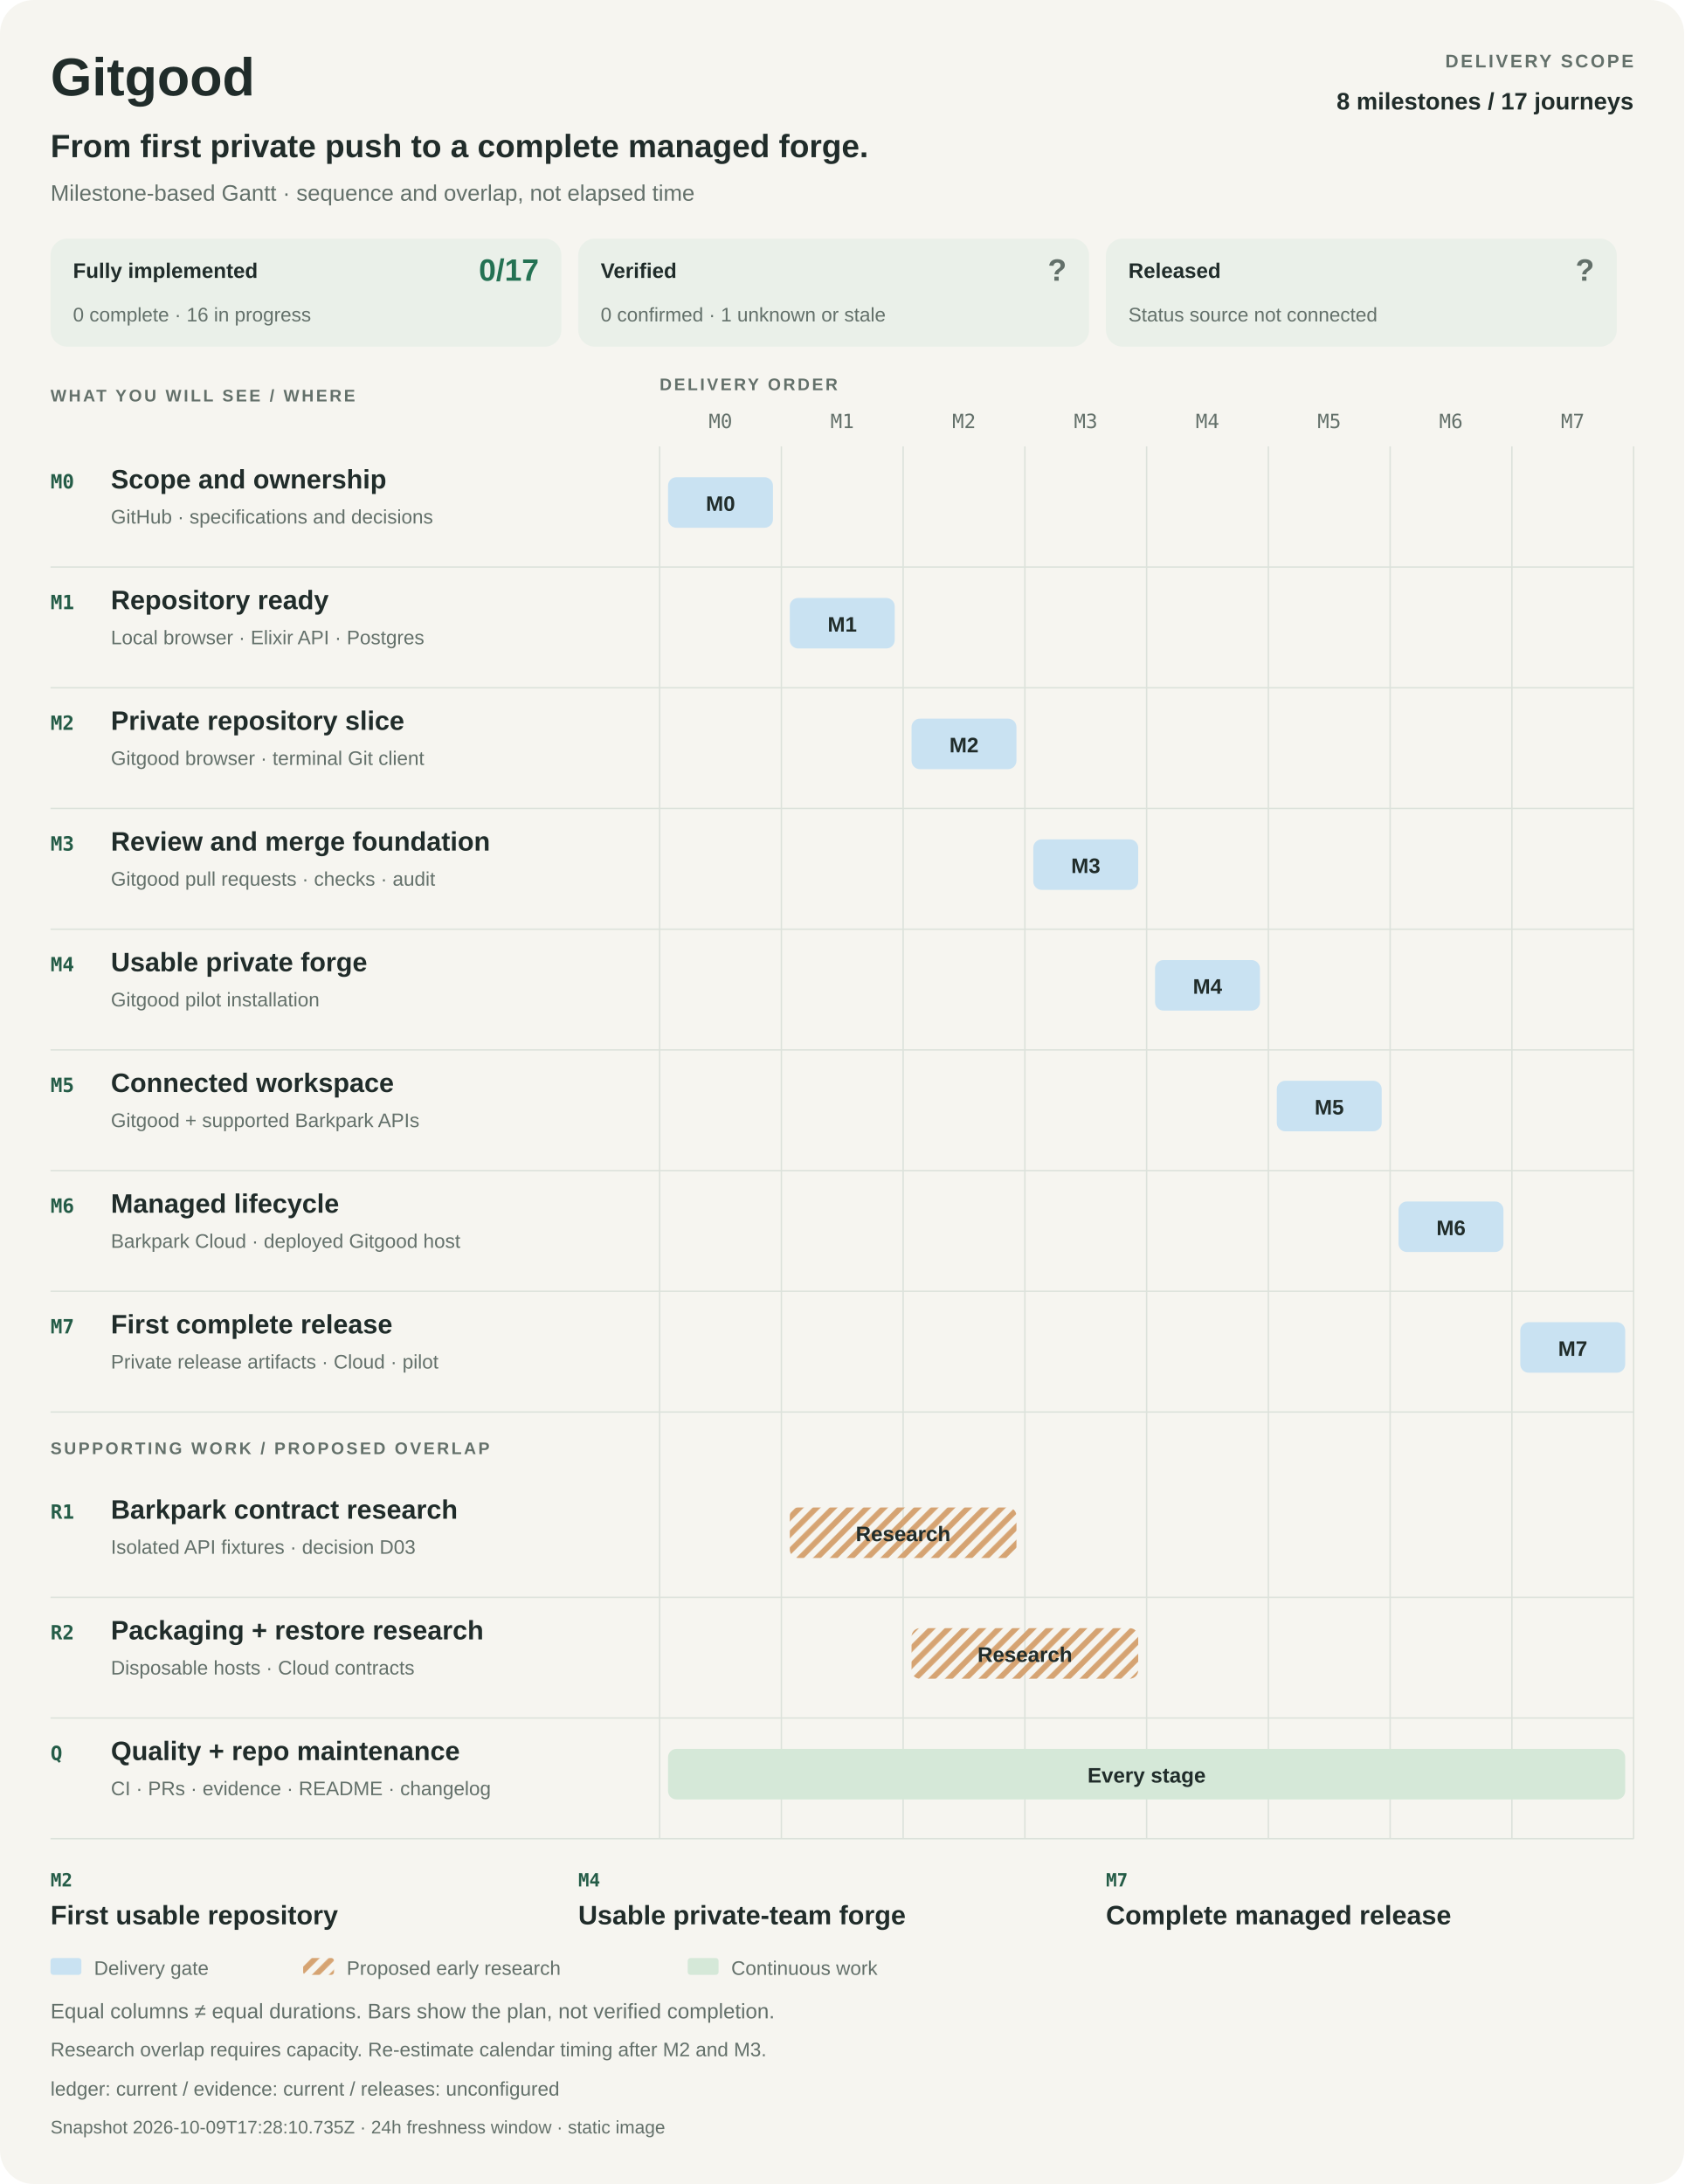
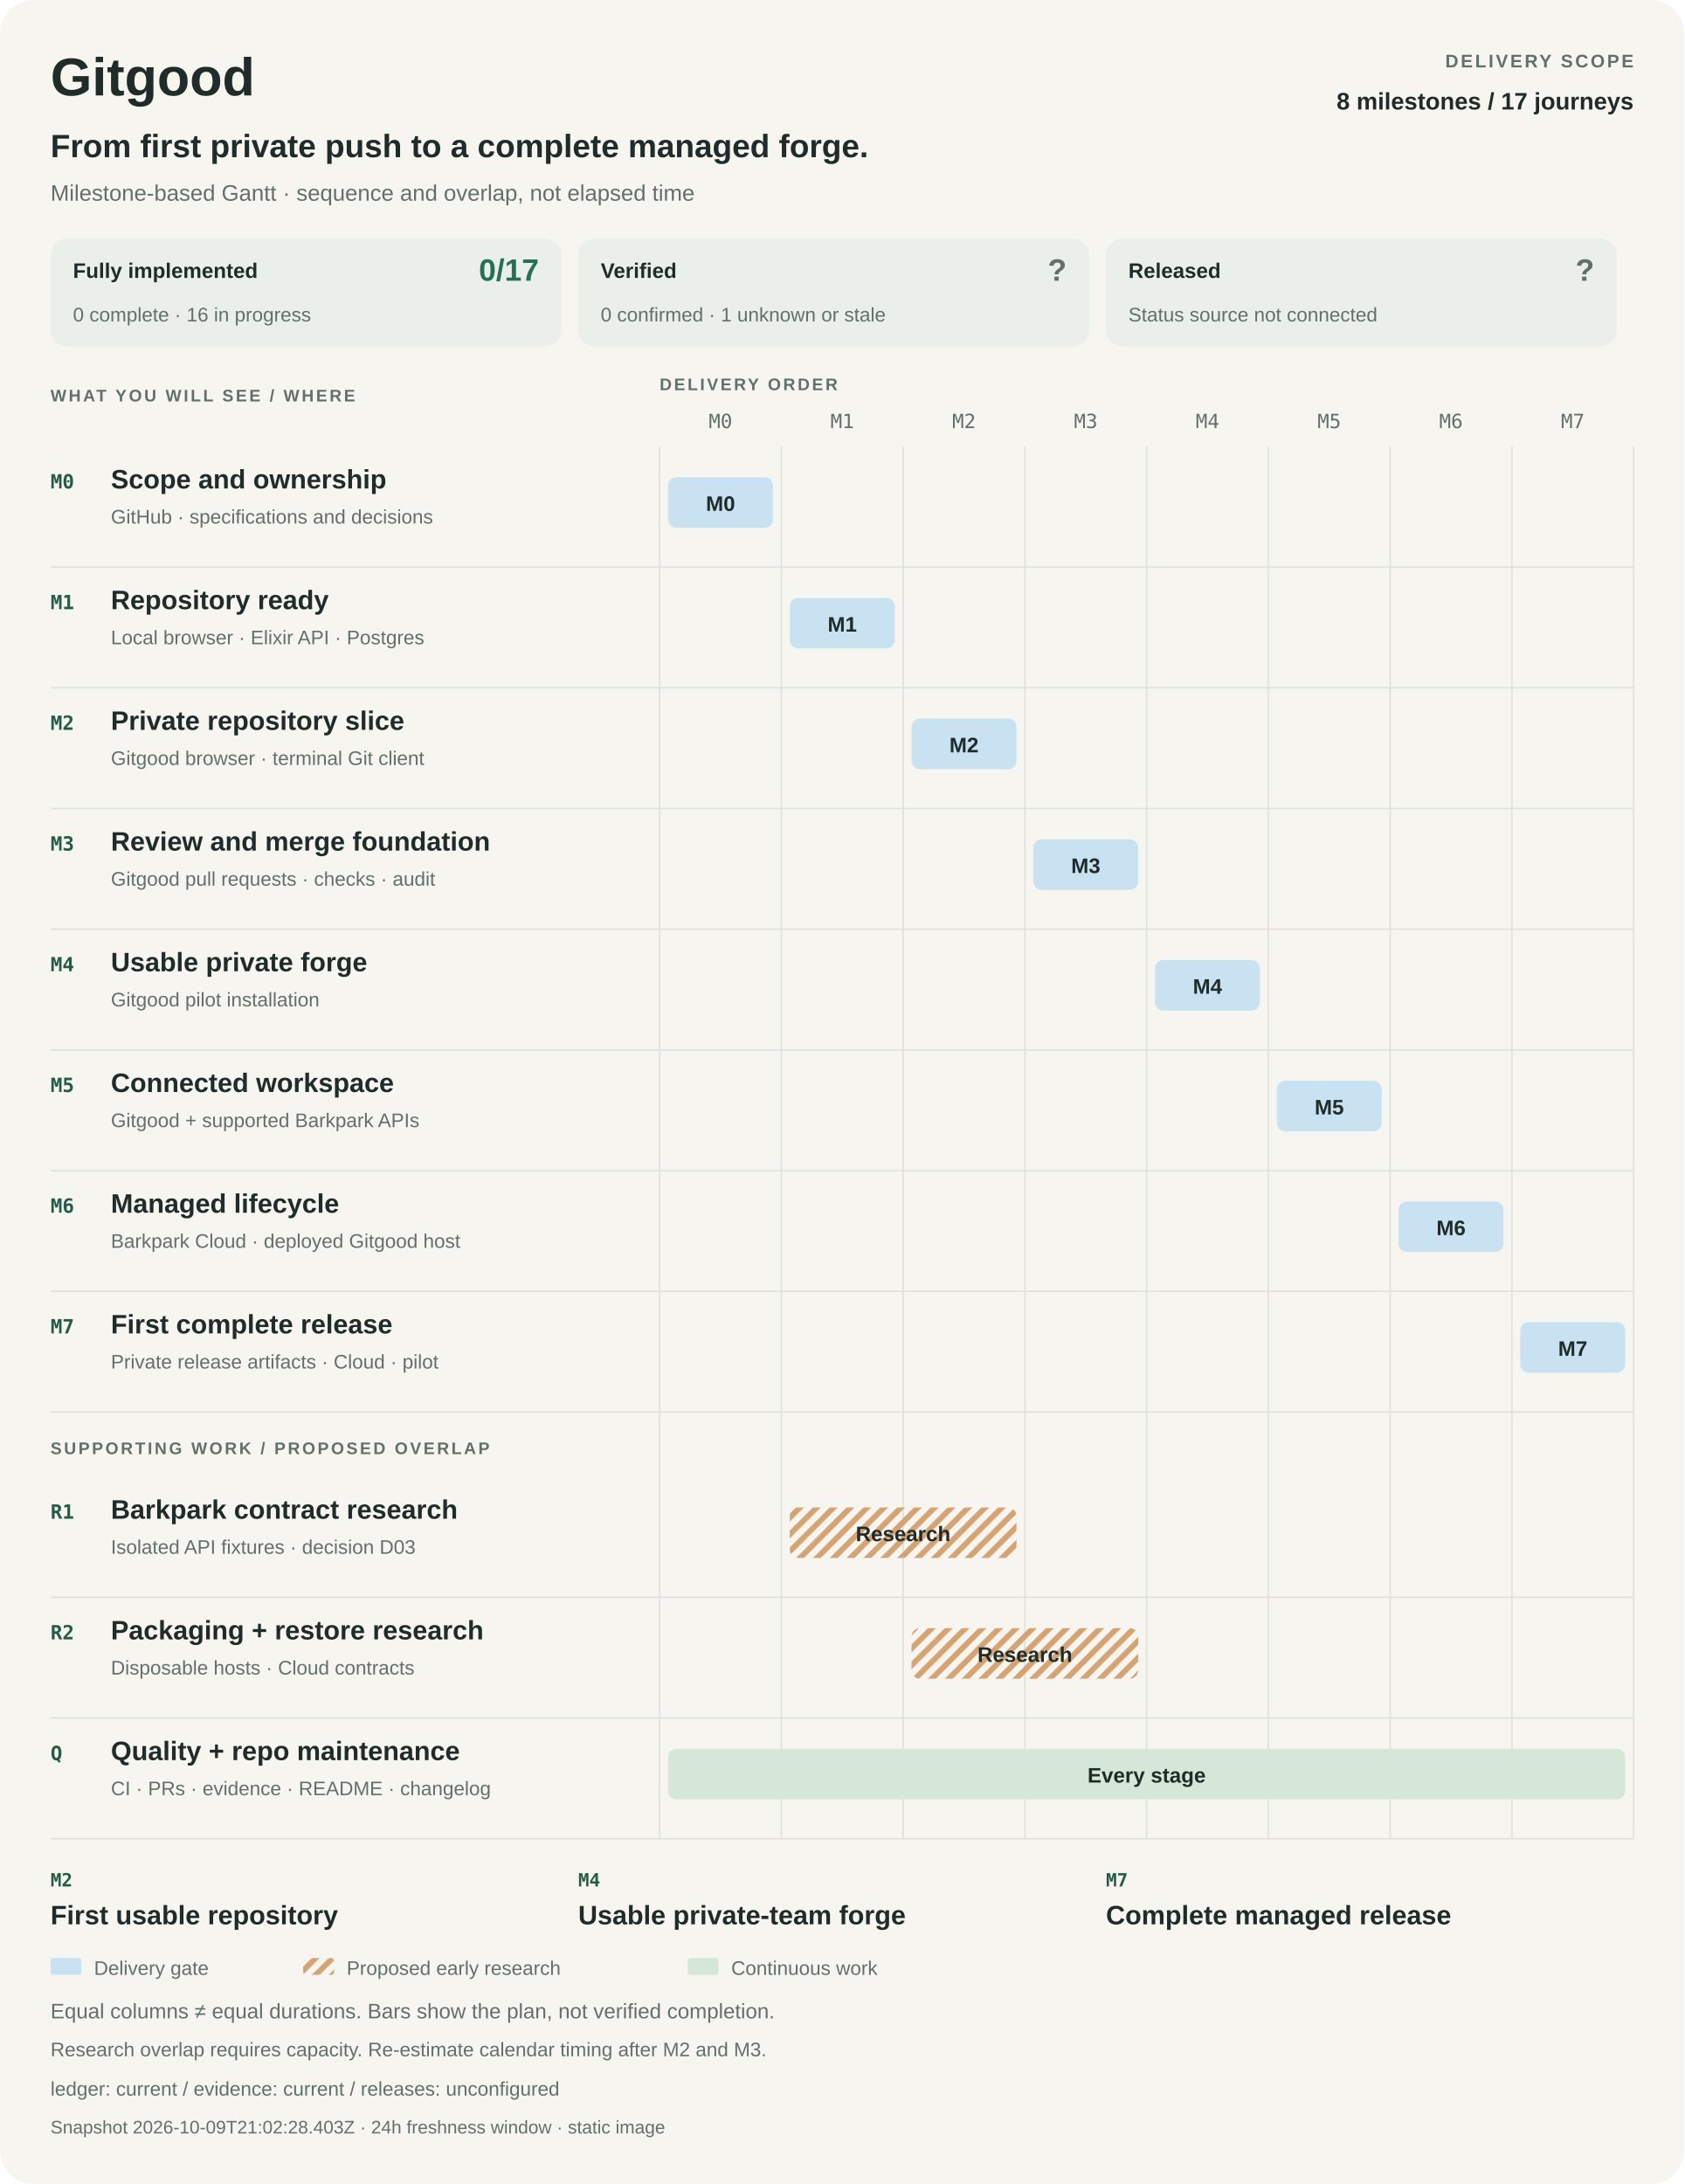
<svg xmlns="http://www.w3.org/2000/svg" width="1200" height="1556" viewBox="0 0 1200 1556" role="img" aria-labelledby="title desc">
  <style>
    :root{color-scheme:light dark}
    text{font-family:-apple-system,BlinkMacSystemFont,"Segoe UI",Arial,sans-serif;fill:#202c2a}
    .bg{fill:#f6f5f0}.muted{fill:#63706a}.rule{stroke:#dce2db;fill:none}.strong{font-weight:650}
    .label{font-weight:600;letter-spacing:1.6px}.mono{font-family:ui-monospace,SFMono-Regular,Consolas,monospace}
    .panel{fill:#eaf0e9}.delivery{fill:#c9e2f2}.research{fill:url(#research-pattern)}.continuous{fill:#d5e8d8}
    .hatch{stroke:#d5a372;stroke-width:4}.accent{fill:#245c47}.good{fill:#247253}.unknown{fill:#63706a}
    @media(prefers-color-scheme:dark){
      text{fill:#e9eee8}.bg{fill:#141c19}.muted{fill:#b0bdb3}.rule{stroke:#36453c}.panel{fill:#24352b}
      .delivery{fill:#284b64}.continuous{fill:#2d513b}.hatch{stroke:#775635}.accent{fill:#a8dfb7}.good{fill:#8bd2a9}.unknown{fill:#b0bdb3}
    }
  </style>
  <defs>
    <pattern id="research-pattern" width="12" height="12" patternUnits="userSpaceOnUse">
      <path d="M-3 3L3-3M0 12L12 0M9 15L15 9" class="hatch" />
    </pattern>
  </defs>
  <rect x="0" y="0" width="1200" height="1556" rx="24" class="bg" />
  <text x="36" y="68" font-size="38" class="strong">Gitgood</text>
  <text x="1164" y="48" font-size="13" class="muted label" text-anchor="end">DELIVERY SCOPE</text>
  <text x="1164" y="78" font-size="17" class="strong" text-anchor="end">8 milestones / 17 journeys</text>
  <text x="36" y="112" font-size="23" class="strong">From first private push to a complete managed forge.</text>
  <text x="36" y="143" font-size="16" class="muted">Milestone-based Gantt · sequence and overlap, not elapsed time</text>
  <g data-metric="implementation">
    <rect x="36" y="170" width="364" height="77" rx="12" class="panel" />
    <text x="52" y="198" font-size="15" class="strong">Fully implemented</text>
    <text x="384" y="200" font-size="22" class="good strong" text-anchor="end">0/17</text>
    <text x="52" y="229" font-size="14" class="muted">0 complete · 16 in progress</text>
  </g>
  <g data-metric="verification">
    <rect x="412" y="170" width="364" height="77" rx="12" class="panel" />
    <text x="428" y="198" font-size="15" class="strong">Verified</text>
    <text x="760" y="200" font-size="22" class="unknown strong" text-anchor="end">?</text>
    <text x="428" y="229" font-size="14" class="muted">0 confirmed · 1 unknown or stale</text>
  </g>
  <g data-metric="release">
    <rect x="788" y="170" width="364" height="77" rx="12" class="panel" />
    <text x="804" y="198" font-size="15" class="strong">Released</text>
    <text x="1136" y="200" font-size="22" class="unknown strong" text-anchor="end">?</text>
    <text x="804" y="229" font-size="14" class="muted">Status source not connected</text>
  </g>
  <text x="36" y="286" font-size="12" class="muted label">WHAT YOU WILL SEE / WHERE</text>
  <text x="470" y="278" font-size="12" class="muted label">DELIVERY ORDER</text>
  <text x="513.375" y="305" font-size="14" class="muted mono" text-anchor="middle">M0</text>
  <text x="600.125" y="305" font-size="14" class="muted mono" text-anchor="middle">M1</text>
  <text x="686.875" y="305" font-size="14" class="muted mono" text-anchor="middle">M2</text>
  <text x="773.625" y="305" font-size="14" class="muted mono" text-anchor="middle">M3</text>
  <text x="860.375" y="305" font-size="14" class="muted mono" text-anchor="middle">M4</text>
  <text x="947.125" y="305" font-size="14" class="muted mono" text-anchor="middle">M5</text>
  <text x="1033.875" y="305" font-size="14" class="muted mono" text-anchor="middle">M6</text>
  <text x="1120.625" y="305" font-size="14" class="muted mono" text-anchor="middle">M7</text>
  <path d="M470 318L470 1310" class="rule" />
  <path d="M556.75 318L556.75 1310" class="rule" />
  <path d="M643.5 318L643.5 1310" class="rule" />
  <path d="M730.25 318L730.25 1310" class="rule" />
  <path d="M817 318L817 1310" class="rule" />
  <path d="M903.75 318L903.75 1310" class="rule" />
  <path d="M990.5 318L990.5 1310" class="rule" />
  <path d="M1077.25 318L1077.25 1310" class="rule" />
  <path d="M1164 318L1164 1310" class="rule" />
  <g data-phase="M0">
    <text x="36" y="348" font-size="14" class="accent mono strong">M0</text>
    <text x="79" y="348" font-size="19" class="strong">Scope and ownership</text>
    <text x="79" y="373" font-size="14" class="muted">GitHub · specifications and decisions</text>
    <rect x="476" y="340" width="74.75" height="36" rx="6" class="delivery" />
    <text x="513.375" y="364" font-size="15" class="strong" text-anchor="middle">M0</text>
    <path d="M36 404L1164 404" class="rule" />
  </g>
  <g data-phase="M1">
    <text x="36" y="434" font-size="14" class="accent mono strong">M1</text>
    <text x="79" y="434" font-size="19" class="strong">Repository ready</text>
    <text x="79" y="459" font-size="14" class="muted">Local browser · Elixir API · Postgres</text>
    <rect x="562.75" y="426" width="74.75" height="36" rx="6" class="delivery" />
    <text x="600.125" y="450" font-size="15" class="strong" text-anchor="middle">M1</text>
    <path d="M36 490L1164 490" class="rule" />
  </g>
  <g data-phase="M2">
    <text x="36" y="520" font-size="14" class="accent mono strong">M2</text>
    <text x="79" y="520" font-size="19" class="strong">Private repository slice</text>
    <text x="79" y="545" font-size="14" class="muted">Gitgood browser · terminal Git client</text>
    <rect x="649.5" y="512" width="74.75" height="36" rx="6" class="delivery" />
    <text x="686.875" y="536" font-size="15" class="strong" text-anchor="middle">M2</text>
    <path d="M36 576L1164 576" class="rule" />
  </g>
  <g data-phase="M3">
    <text x="36" y="606" font-size="14" class="accent mono strong">M3</text>
    <text x="79" y="606" font-size="19" class="strong">Review and merge foundation</text>
    <text x="79" y="631" font-size="14" class="muted">Gitgood pull requests · checks · audit</text>
    <rect x="736.25" y="598" width="74.75" height="36" rx="6" class="delivery" />
    <text x="773.625" y="622" font-size="15" class="strong" text-anchor="middle">M3</text>
    <path d="M36 662L1164 662" class="rule" />
  </g>
  <g data-phase="M4">
    <text x="36" y="692" font-size="14" class="accent mono strong">M4</text>
    <text x="79" y="692" font-size="19" class="strong">Usable private forge</text>
    <text x="79" y="717" font-size="14" class="muted">Gitgood pilot installation</text>
    <rect x="823" y="684" width="74.75" height="36" rx="6" class="delivery" />
    <text x="860.375" y="708" font-size="15" class="strong" text-anchor="middle">M4</text>
    <path d="M36 748L1164 748" class="rule" />
  </g>
  <g data-phase="M5">
    <text x="36" y="778" font-size="14" class="accent mono strong">M5</text>
    <text x="79" y="778" font-size="19" class="strong">Connected workspace</text>
    <text x="79" y="803" font-size="14" class="muted">Gitgood + supported Barkpark APIs</text>
    <rect x="909.75" y="770" width="74.75" height="36" rx="6" class="delivery" />
    <text x="947.125" y="794" font-size="15" class="strong" text-anchor="middle">M5</text>
    <path d="M36 834L1164 834" class="rule" />
  </g>
  <g data-phase="M6">
    <text x="36" y="864" font-size="14" class="accent mono strong">M6</text>
    <text x="79" y="864" font-size="19" class="strong">Managed lifecycle</text>
    <text x="79" y="889" font-size="14" class="muted">Barkpark Cloud · deployed Gitgood host</text>
    <rect x="996.5" y="856" width="74.75" height="36" rx="6" class="delivery" />
    <text x="1033.875" y="880" font-size="15" class="strong" text-anchor="middle">M6</text>
    <path d="M36 920L1164 920" class="rule" />
  </g>
  <g data-phase="M7">
    <text x="36" y="950" font-size="14" class="accent mono strong">M7</text>
    <text x="79" y="950" font-size="19" class="strong">First complete release</text>
    <text x="79" y="975" font-size="14" class="muted">Private release artifacts · Cloud · pilot</text>
    <rect x="1083.25" y="942" width="74.75" height="36" rx="6" class="delivery" />
    <text x="1120.625" y="966" font-size="15" class="strong" text-anchor="middle">M7</text>
    <path d="M36 1006L1164 1006" class="rule" />
  </g>
  <text x="36" y="1036" font-size="12" class="muted label">SUPPORTING WORK / PROPOSED OVERLAP</text>
  <g data-track="R1">
    <text x="36" y="1082" font-size="14" class="accent mono strong">R1</text>
    <text x="79" y="1082" font-size="19" class="strong">Barkpark contract research</text>
    <text x="79" y="1107" font-size="14" class="muted">Isolated API fixtures · decision D03</text>
    <rect x="562.75" y="1074" width="161.5" height="36" rx="6" class="research" />
    <text x="643.5" y="1098" font-size="15" class="strong" text-anchor="middle">Research</text>
    <path d="M36 1138L1164 1138" class="rule" />
  </g>
  <g data-track="R2">
    <text x="36" y="1168" font-size="14" class="accent mono strong">R2</text>
    <text x="79" y="1168" font-size="19" class="strong">Packaging + restore research</text>
    <text x="79" y="1193" font-size="14" class="muted">Disposable hosts · Cloud contracts</text>
    <rect x="649.5" y="1160" width="161.5" height="36" rx="6" class="research" />
    <text x="730.25" y="1184" font-size="15" class="strong" text-anchor="middle">Research</text>
    <path d="M36 1224L1164 1224" class="rule" />
  </g>
  <g data-track="Q">
    <text x="36" y="1254" font-size="14" class="accent mono strong">Q</text>
    <text x="79" y="1254" font-size="19" class="strong">Quality + repo maintenance</text>
    <text x="79" y="1279" font-size="14" class="muted">CI · PRs · evidence · README · changelog</text>
    <rect x="476" y="1246" width="682" height="36" rx="6" class="continuous" />
    <text x="817" y="1270" font-size="15" class="strong" text-anchor="middle">Every stage</text>
    <path d="M36 1310L1164 1310" class="rule" />
  </g>
  <text x="36" y="1344" font-size="13" class="accent mono strong">M2</text>
  <text x="36" y="1371" font-size="19" class="strong">First usable repository</text>
  <text x="412" y="1344" font-size="13" class="accent mono strong">M4</text>
  <text x="412" y="1371" font-size="19" class="strong">Usable private-team forge</text>
  <text x="788" y="1344" font-size="13" class="accent mono strong">M7</text>
  <text x="788" y="1371" font-size="19" class="strong">Complete managed release</text>
  <rect x="36" y="1395" width="22" height="12" rx="2" class="delivery" />
  <text x="67" y="1407" font-size="14" class="muted">Delivery gate</text>
  <rect x="216" y="1395" width="22" height="12" rx="2" class="research" />
  <text x="247" y="1407" font-size="14" class="muted">Proposed early research</text>
  <rect x="490" y="1395" width="22" height="12" rx="2" class="continuous" />
  <text x="521" y="1407" font-size="14" class="muted">Continuous work</text>
  <text x="36" y="1438" font-size="15" class="muted">Equal columns ≠ equal durations. Bars show the plan, not verified completion.</text>
  <text x="36" y="1465" font-size="14" class="muted">Research overlap requires capacity. Re-estimate calendar timing after M2 and M3.</text>
  <text x="36" y="1493" font-size="14" class="muted">ledger: current   /   evidence: current   /   releases: unconfigured</text>
-   <text x="36" y="1520" font-size="13" class="muted">Snapshot 2026-10-09T17:28:10.735Z · 24h freshness window · static image</text>
+   <text x="36" y="1520" font-size="13" class="muted">Snapshot 2026-10-09T21:02:28.403Z · 24h freshness window · static image</text>
</svg>
